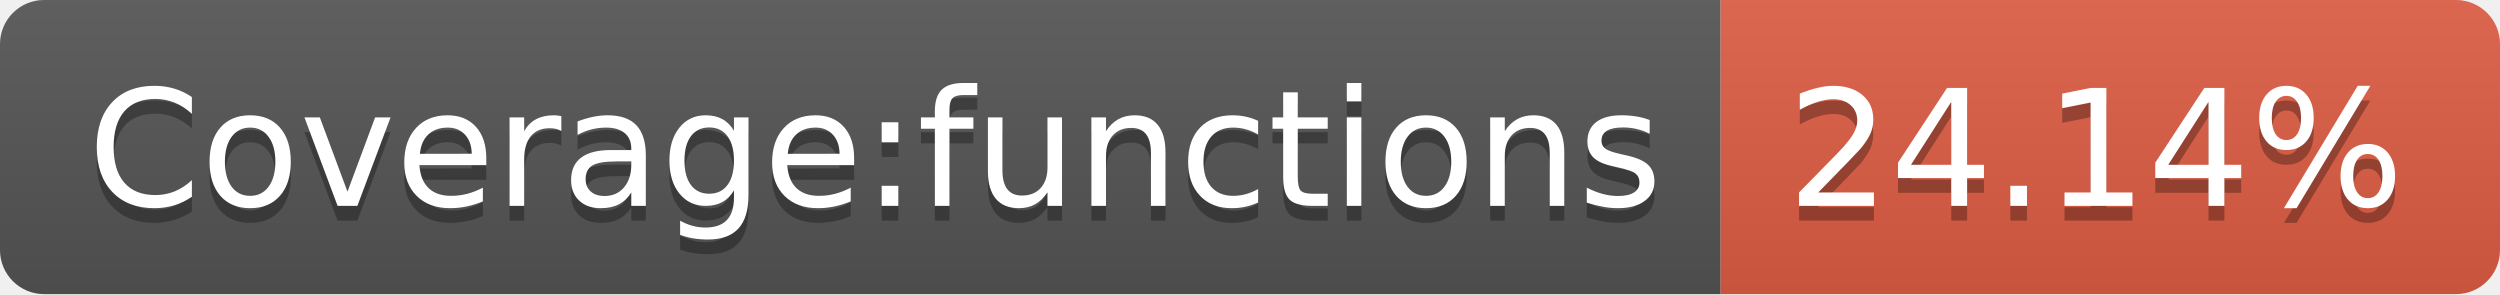
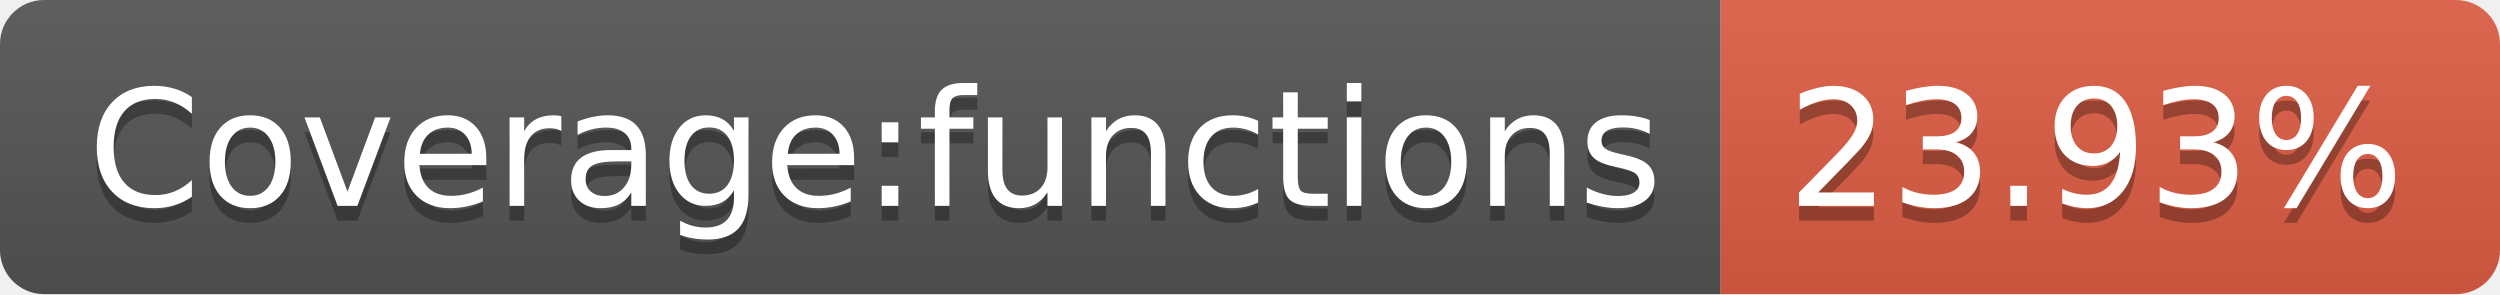
<svg xmlns="http://www.w3.org/2000/svg" width="170" height="20">
  <linearGradient id="b" x2="0" y2="100%">
    <stop offset="0" stop-color="#bbb" stop-opacity=".1" />
    <stop offset="1" stop-opacity=".1" />
  </linearGradient>
  <clipPath id="a">
    <rect width="170" height="20" rx="3" fill="#fff" />
  </clipPath>
  <g clip-path="url(#a)">
    <path fill="#555" d="M0 0h117v20H0z" />
    <path fill="#e05d44" d="M117 0h53v20H117z" />
    <path fill="url(#b)" d="M0 0h170v20H0z" />
  </g>
  <g fill="#fff" text-anchor="middle" font-family="DejaVu Sans,Verdana,Geneva,sans-serif" font-size="110">
    <text x="595" y="150" fill="#010101" fill-opacity=".3" transform="scale(.1)" textLength="1070">Coverage:functions</text>
    <text x="595" y="140" transform="scale(.1)" textLength="1070">Coverage:functions</text>
-     <text x="1425" y="150" fill="#010101" fill-opacity=".3" transform="scale(.1)" textLength="430">24.14%</text>
-     <text x="1425" y="140" transform="scale(.1)" textLength="430">24.14%</text>
+     <text x="1425" y="150" fill="#010101" fill-opacity=".3" transform="scale(.1)" textLength="430">23.93%</text>
+     <text x="1425" y="140" transform="scale(.1)" textLength="430">23.93%</text>
  </g>
</svg>
